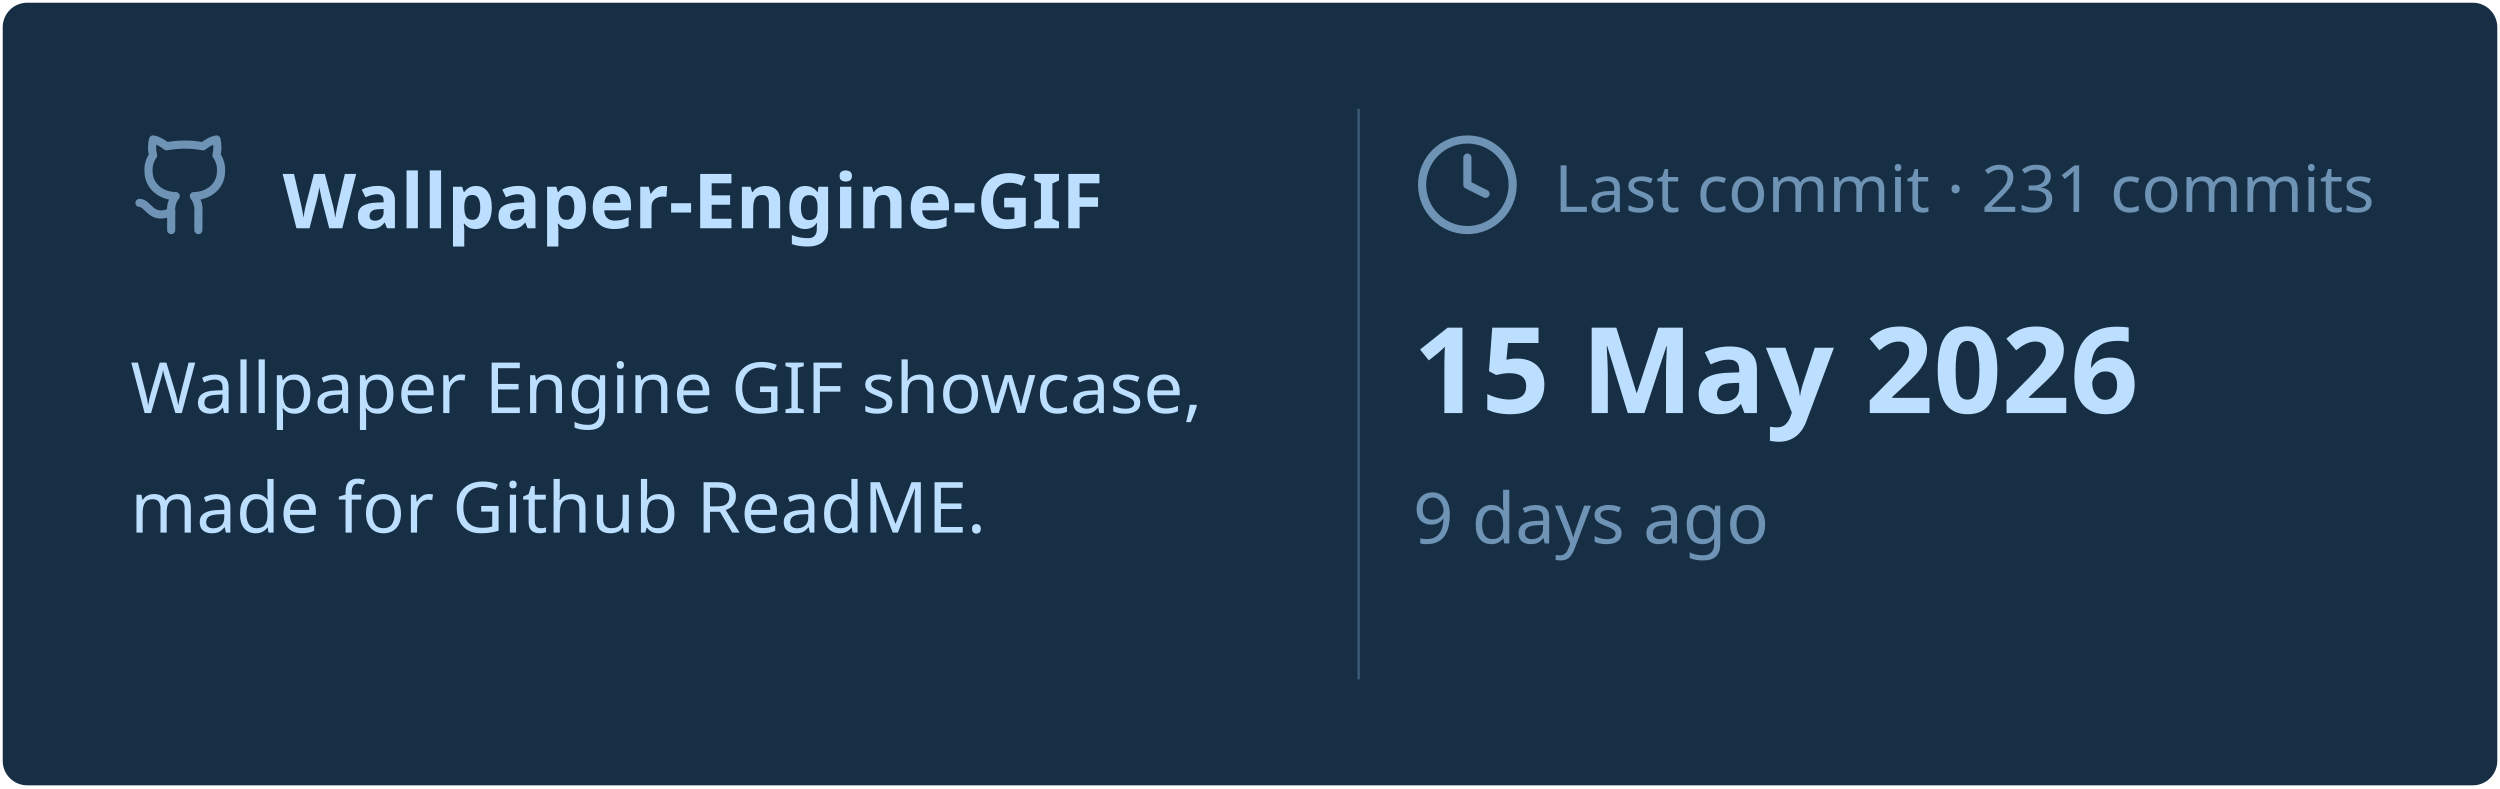
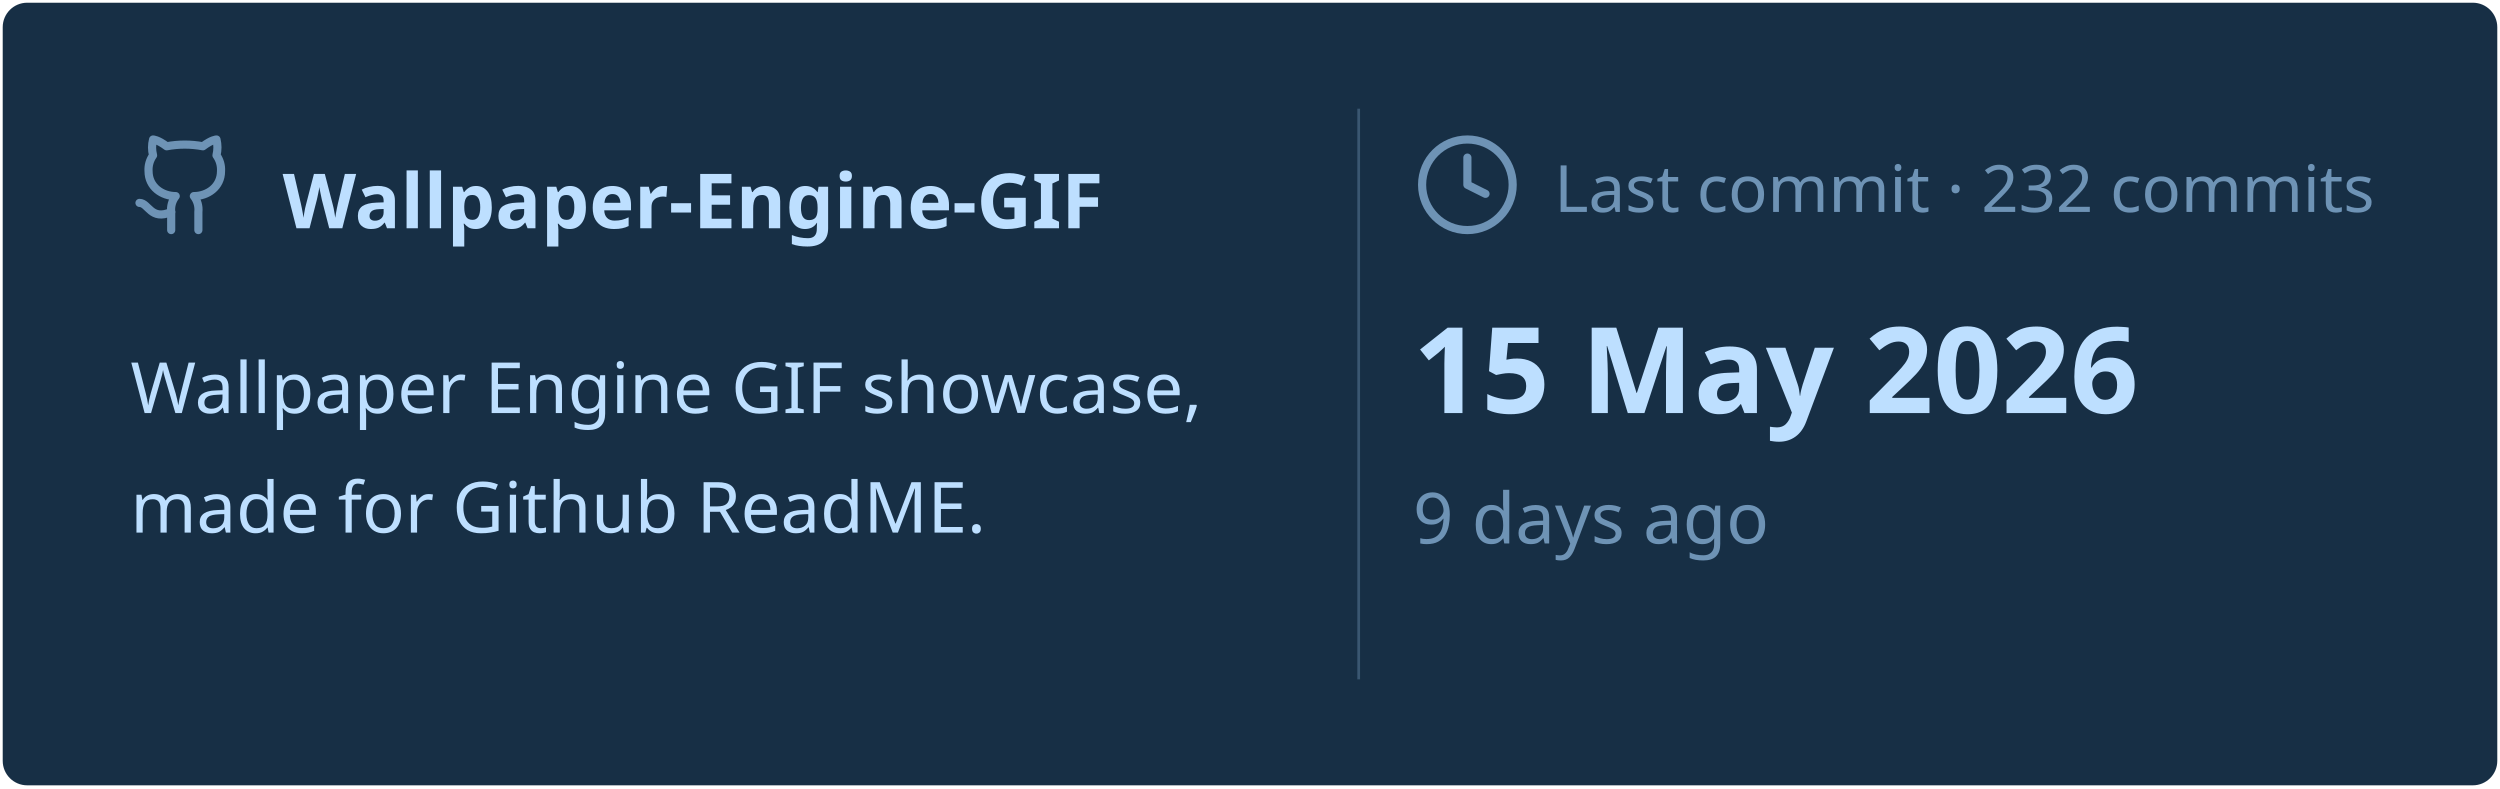
<svg xmlns="http://www.w3.org/2000/svg" viewBox="0 0 460 145" width="460px" height="145px">
  <rect stroke="#000000" stroke-opacity="0" fill="#172F45" rx="4.5" x="0.5" y="0.5" width="459" height="144" />
  <g transform="translate(24, 42)">
    <svg x="0" y="-18" width="20" height="20" viewBox="0 0 24 24" fill="none" stroke="#6E93B5" stroke-width="1.8" stroke-linecap="round" stroke-linejoin="round">
      <path d="M15 22v-4a4.8 4.8 0 0 0-1-3.5c3 0 6-2 6-5.5.08-1.25-.27-2.48-1-3.5.28-1.15.28-2.35 0-3.5 0 0-1 0-3 1.5-2.64-.5-5.36-.5-8 0C6 2 5 2 5 2c-.3 1.15-.3 2.35 0 3.5A5.403 5.403 0 0 0 4 9c0 3.5 3 5.5 6 5.5-.39.49-.68 1.05-.85 1.65-.17.6-.22 1.23-.15 1.85v4" />
      <path d="M9 18c-4.51 2-5-2-7-2" />
    </svg>
    <text x="28" y="0" font-family="&quot;Segoe UI&quot;, Ubuntu, sans-serif" font-size="14" font-weight="700" fill="#BDDFFF">Wallpaper-Engine-GIF</text>
  </g>
  <text x="24" y="76" font-family="&quot;Segoe UI&quot;, Ubuntu, sans-serif" font-size="13" font-weight="400" fill="#BDDFFF">Wallpaper Engine GIF showcase,</text>
  <text x="24" y="98" font-family="&quot;Segoe UI&quot;, Ubuntu, sans-serif" font-size="13" font-weight="400" fill="#BDDFFF">made for Github ReadME.</text>
  <line x1="250" y1="20" x2="250" y2="125" stroke="#6E93B5" stroke-width="0.5" stroke-opacity="0.4" />
  <svg x="260" y="24" width="20" height="20" viewBox="0 0 24 24" fill="none" stroke="#6E93B5" stroke-width="1.8" stroke-linecap="round" stroke-linejoin="round">
    <circle cx="12" cy="12" r="10" />
    <polyline points="12 6 12 12 16 14" />
  </svg>
-   <text x="286" y="39" font-family="&quot;Segoe UI&quot;, Ubuntu, sans-serif" font-size="12" font-weight="400" fill="#6E93B5">Last commit · 231 commits</text>
+   <text x="286" y="39" font-family="&quot;Segoe UI&quot;, Ubuntu, sans-serif" font-size="12" font-weight="400" fill="#6E93B5">Last commit · 232 commits</text>
  <text x="260" y="76" font-family="&quot;Segoe UI&quot;, Ubuntu, sans-serif" font-size="22" font-weight="700" fill="#BDDFFF">15 May 2026</text>
  <text x="260" y="100" font-family="&quot;Segoe UI&quot;, Ubuntu, sans-serif" font-size="13" font-weight="400" fill="#6E93B5">9 days ago</text>
</svg>
